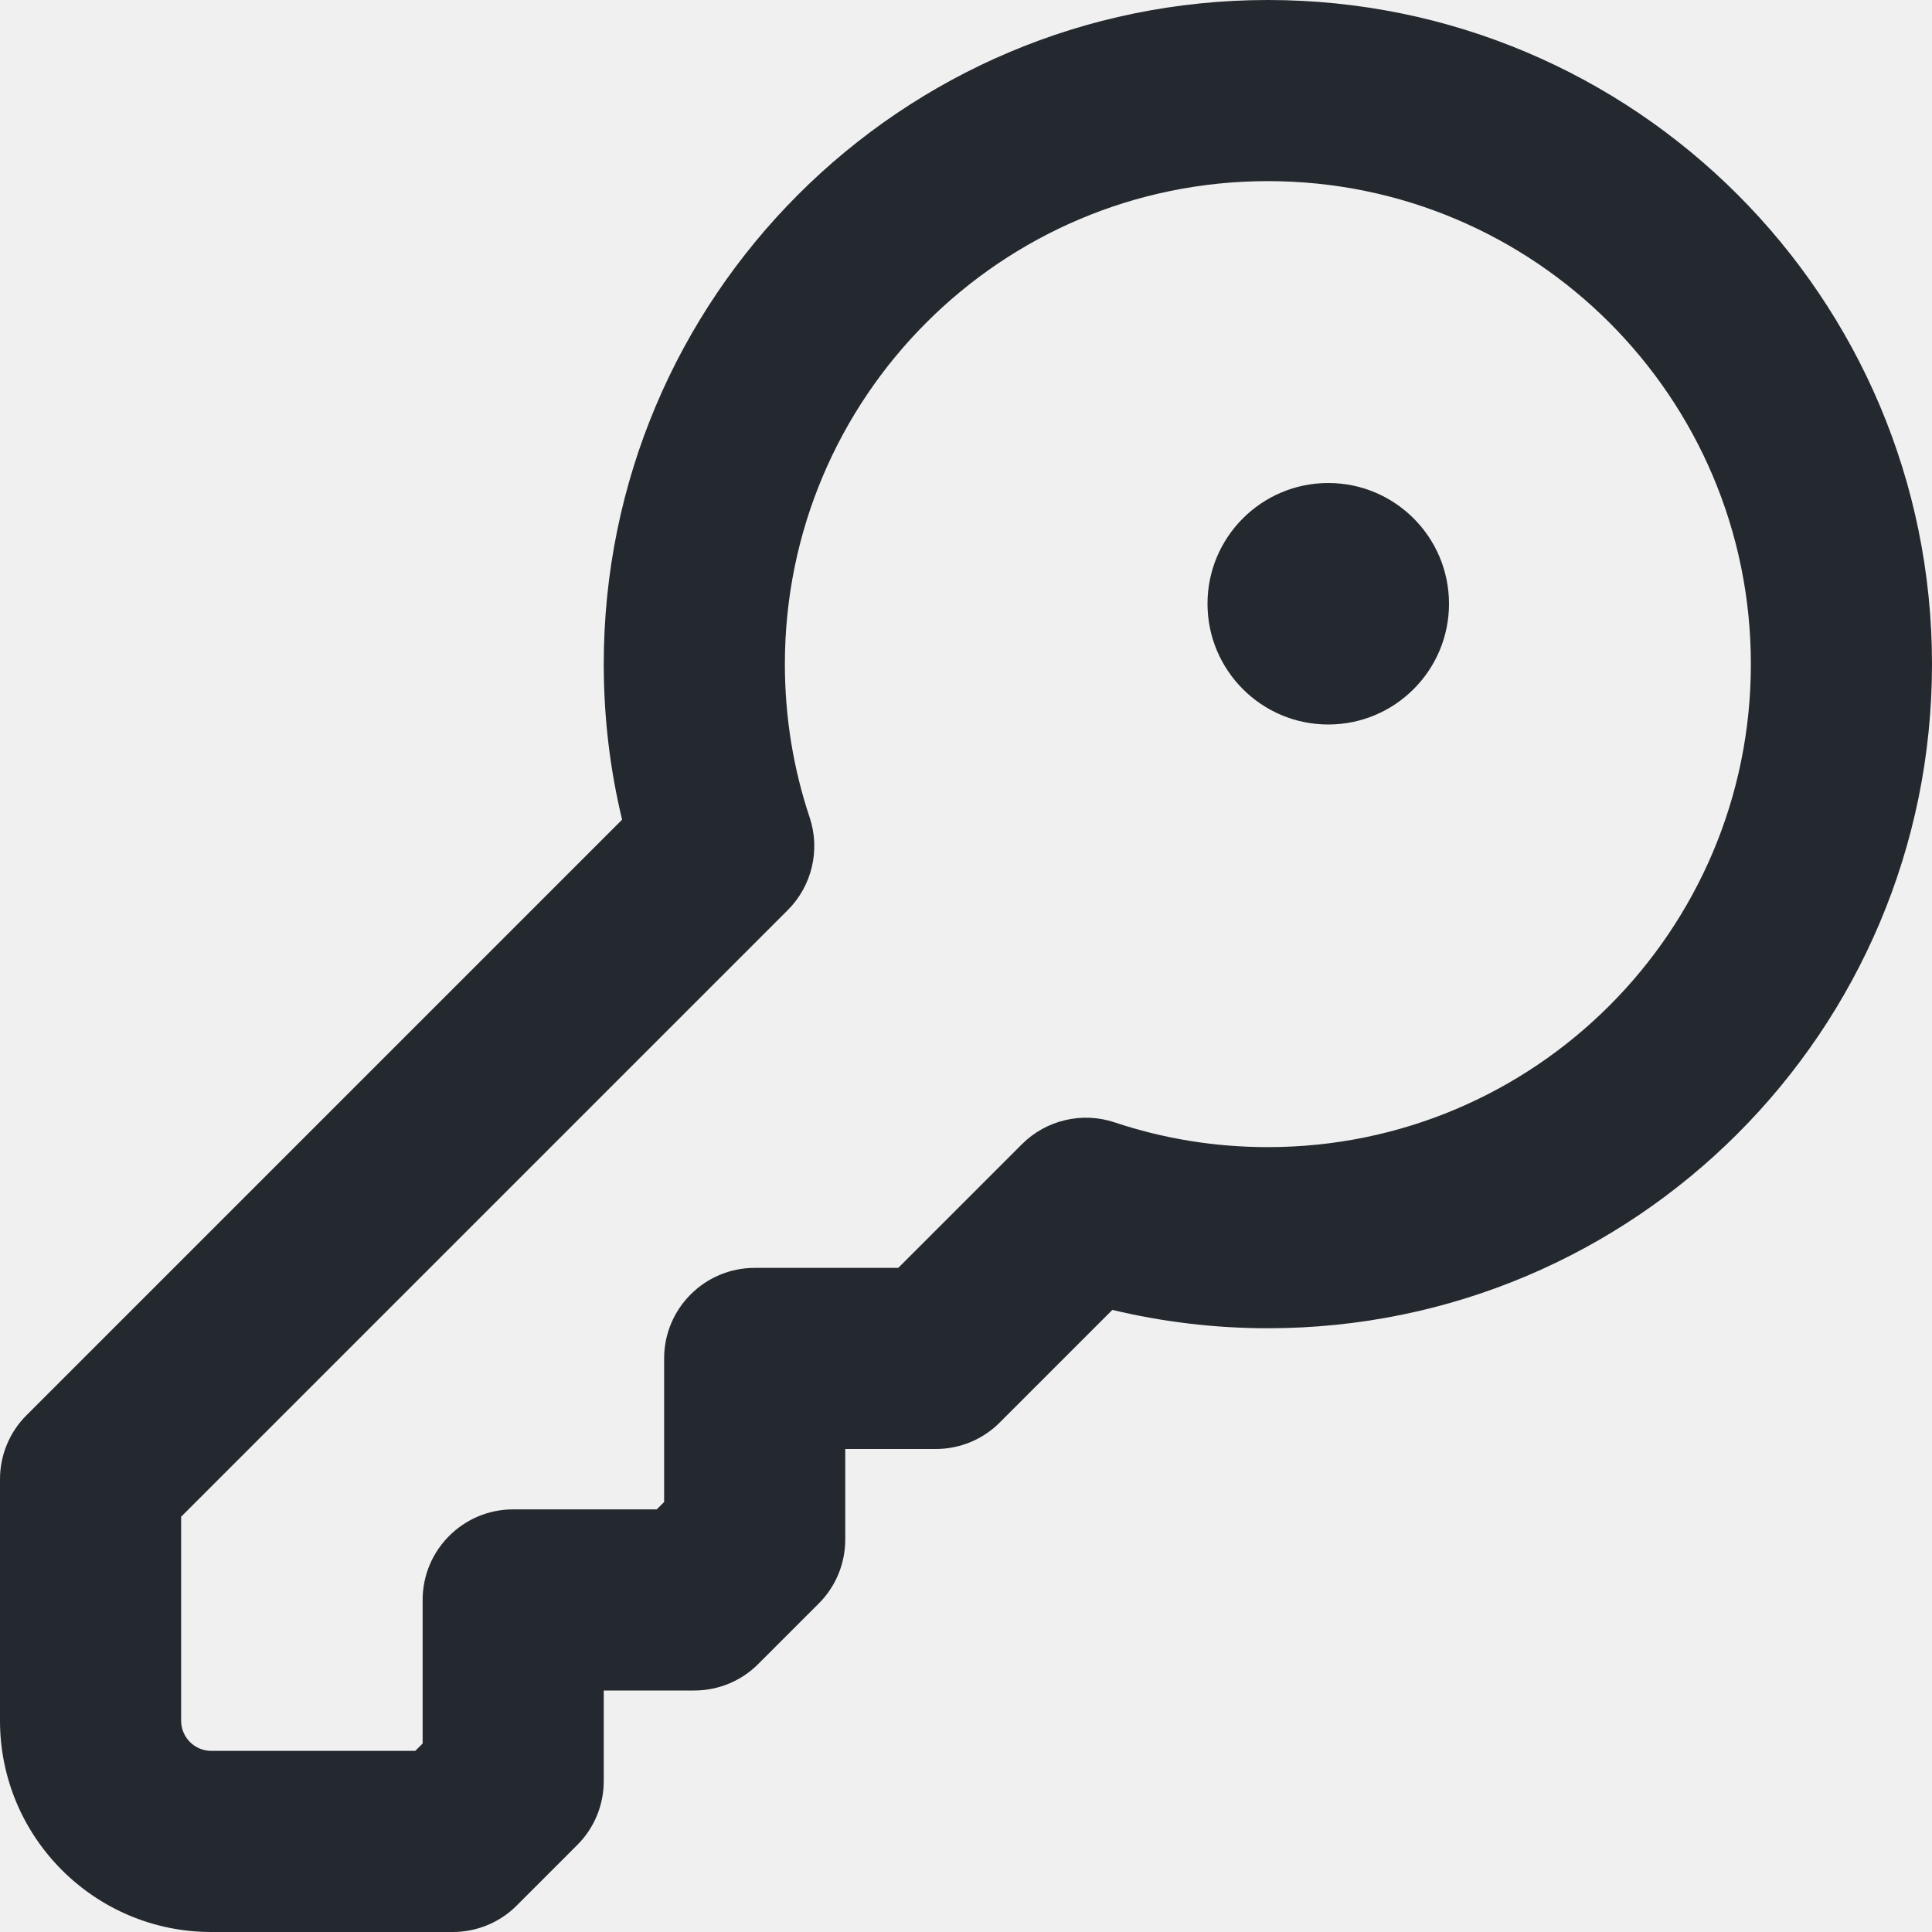
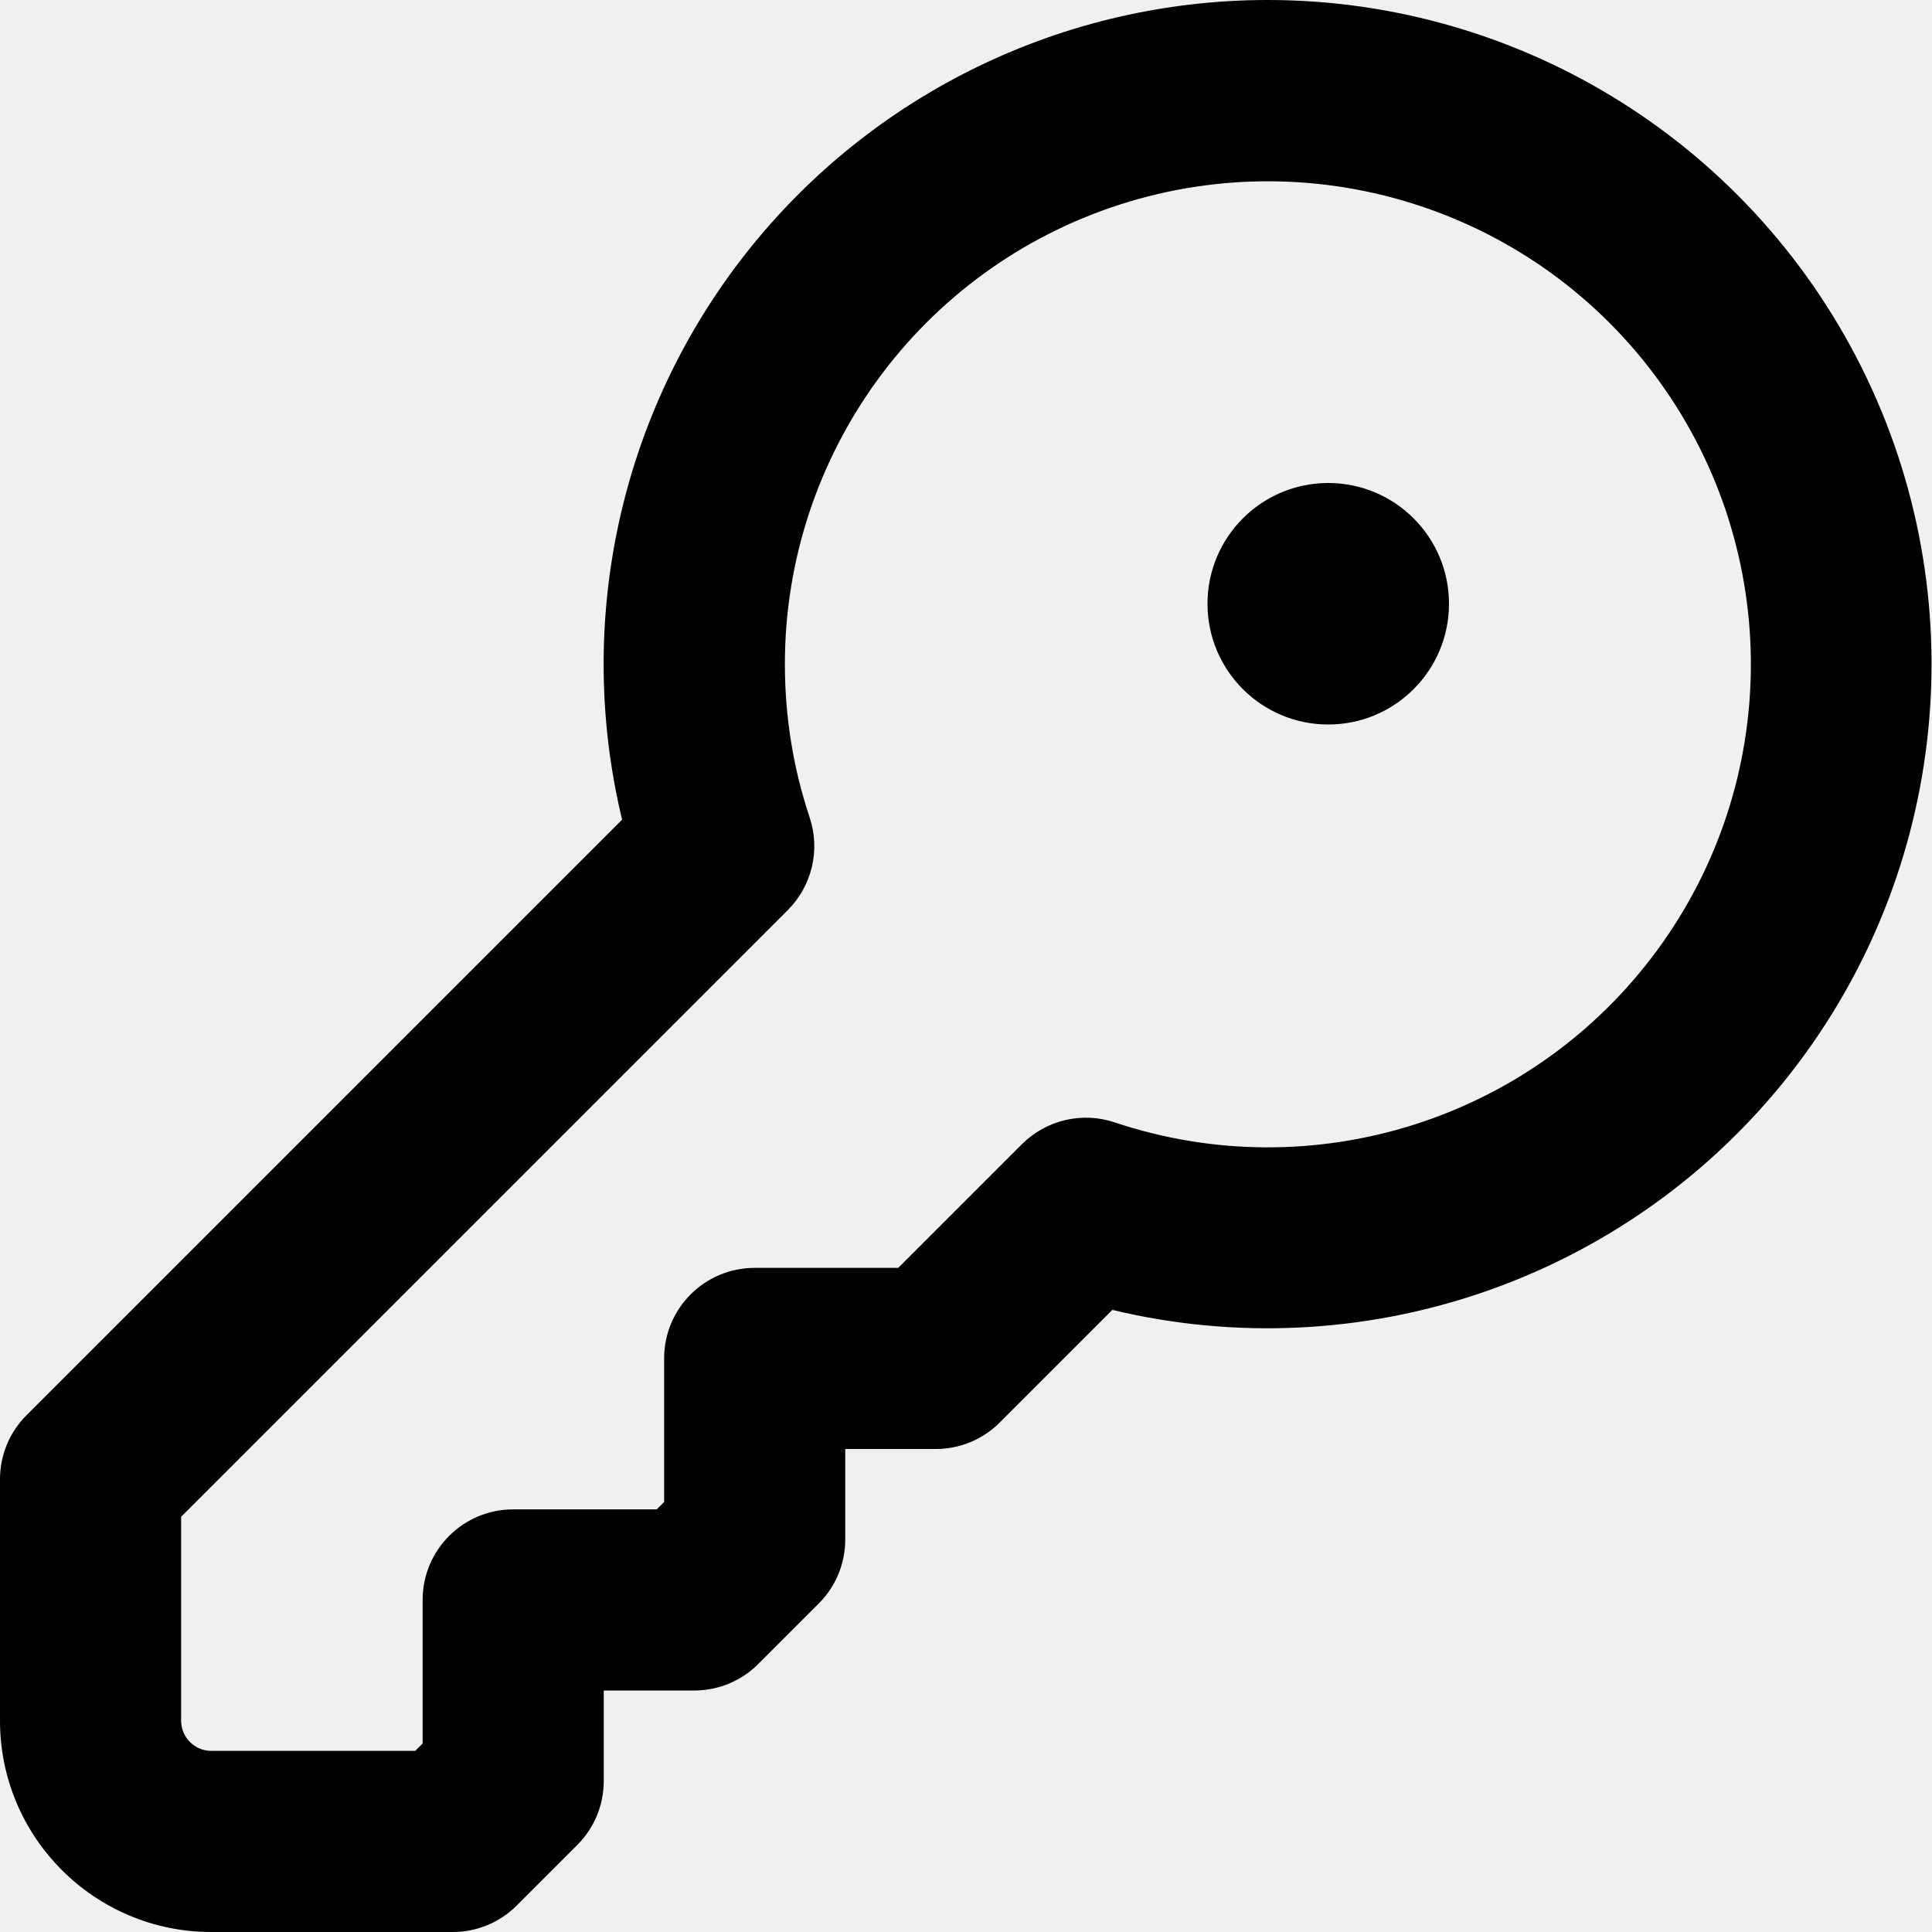
- <svg xmlns="http://www.w3.org/2000/svg" width="16" height="16" viewBox="0 0 16 16" fill="none">
-   <g clip-path="url(#clip0_13_160)">
-     <path fill-rule="evenodd" clip-rule="evenodd" d="M6.5 5.5C6.5 3.291 8.291 1.5 10.5 1.5C12.709 1.5 14.5 3.291 14.5 5.5C14.5 7.709 12.709 9.5 10.5 9.5C10.055 9.5 9.629 9.428 9.231 9.295C8.962 9.205 8.664 9.275 8.463 9.476L7.439 10.5H6.25C5.836 10.5 5.5 10.836 5.5 11.25V12.439L5.439 12.5H4.25C3.836 12.5 3.5 12.836 3.5 13.25V14.439L3.439 14.5H1.75C1.612 14.5 1.5 14.388 1.5 14.25V12.561L6.524 7.537C6.725 7.336 6.795 7.038 6.705 6.769C6.572 6.371 6.5 5.945 6.5 5.5ZM10.5 0C7.462 0 5 2.462 5 5.5C5 5.943 5.052 6.374 5.152 6.788L0.22 11.72C0.079 11.86 0 12.051 0 12.25V14.25C0 15.216 0.784 16 1.75 16H3.75C3.949 16 4.14 15.921 4.28 15.78L4.78 15.28C4.921 15.14 5 14.949 5 14.75V14H5.75C5.949 14 6.14 13.921 6.28 13.78L6.78 13.28C6.921 13.14 7 12.949 7 12.75V12H7.75C7.949 12 8.14 11.921 8.28 11.78L9.212 10.848C9.626 10.947 10.057 11 10.5 11C13.538 11 16 8.538 16 5.5C16 2.462 13.538 0 10.5 0ZM11 6C11.552 6 12 5.552 12 5C12 4.448 11.552 4 11 4C10.448 4 10 4.448 10 5C10 5.552 10.448 6 11 6Z" fill="#24292F" />
-   </g>
-   <defs>
-     <clipPath id="clip0_13_160">
-       <rect width="16" height="16" fill="white" />
-     </clipPath>
-   </defs>
+ <svg xmlns="http://www.w3.org/2000/svg" width="16" height="16" viewBox="0 0 16 16">
+   <path d="M10.5 0a5.5 5.5 0 1 1-1.288 10.848l-.932.932a.747.747 0 0 1-.53.22H7v.75c0 .199-.079.39-.22.53l-.5.5a.747.747 0 0 1-.53.22H5v.75c0 .199-.079.39-.22.53l-.5.5a.747.747 0 0 1-.53.22h-2A1.75 1.75 0 0 1 0 14.25v-2c0-.199.079-.39.22-.53l4.932-4.932A5.5 5.5 0 0 1 10.5 0Zm-4 5.5c0 .445.072.871.205 1.269a.75.75 0 0 1-.181.768L1.5 12.561v1.689c0 .138.112.25.25.25h1.689l.061-.061V13.25a.75.75 0 0 1 .75-.75h1.189l.061-.061V11.25a.75.75 0 0 1 .75-.75h1.189l1.024-1.024a.75.75 0 0 1 .768-.181A4 4 0 1 0 6.5 5.5ZM11 6a1 1 0 1 1 0-2 1 1 0 0 1 0 2Z" />
</svg>
